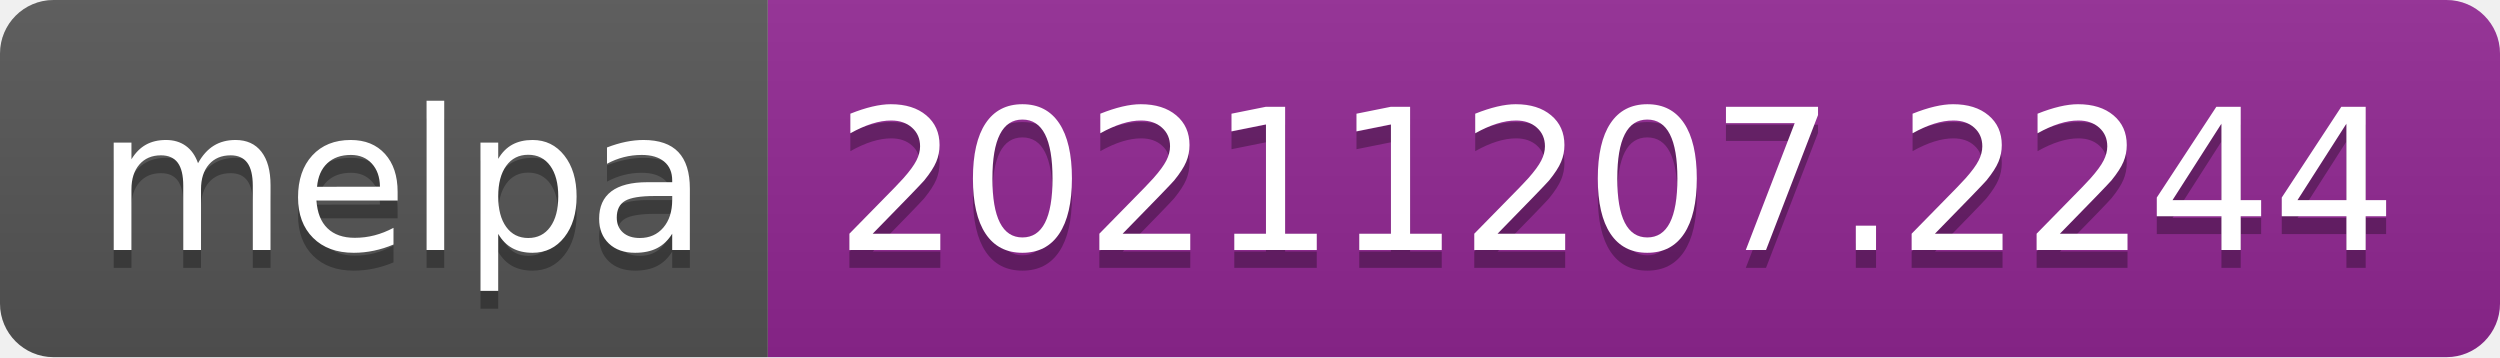
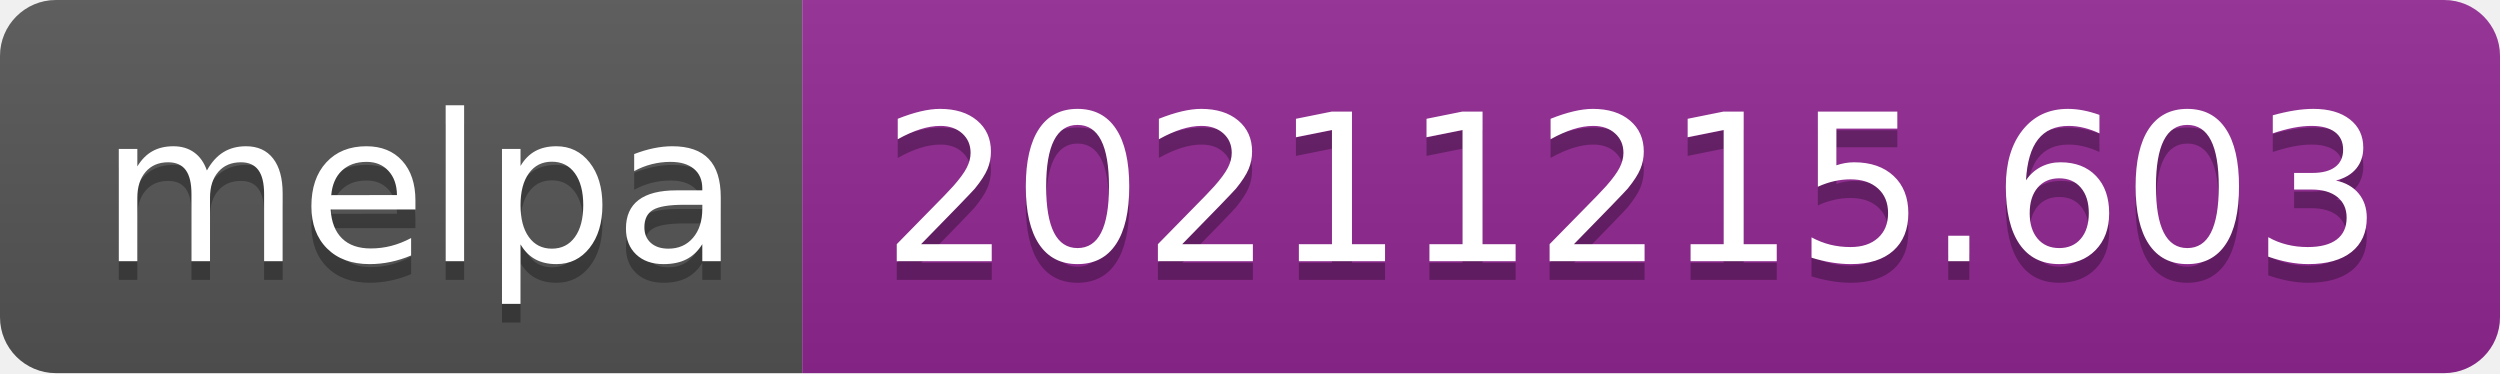
- <svg xmlns="http://www.w3.org/2000/svg" width="140" height="20" role="img" aria-label="melpa: 20211207.2244">
+ <svg xmlns="http://www.w3.org/2000/svg" width="134" height="20" role="img" aria-label="melpa: 20211215.603">
  <linearGradient id="s" x2="0" y2="100%">
    <stop offset="0" stop-color="#bbb" stop-opacity=".1" />
    <stop offset="1" stop-opacity=".1" />
  </linearGradient>
  <clipPath id="r">
-     <rect width="140" height="20" rx="3" fill="#fff" />
+     <rect width="134" height="20" rx="3" fill="#fff" />
  </clipPath>
  <g clip-path="url(#r)">
    <rect width="43" height="20" fill="#555" />
-     <rect x="43" width="97" height="20" fill="#922793" />
-     <rect width="140" height="20" fill="url(#s)" />
+     <rect x="43" width="91" height="20" fill="#922793" />
+     <rect width="134" height="20" fill="url(#s)" />
  </g>
  <g fill="#fff" text-anchor="middle" font-family="Verdana,Geneva,DejaVu Sans,sans-serif" text-rendering="geometricPrecision" font-size="110">
    <text aria-hidden="true" x="225" y="150" fill="#010101" fill-opacity=".3" transform="scale(.1)" textLength="330">melpa</text>
    <text x="225" y="140" transform="scale(.1)" fill="#fff" textLength="330">melpa</text>
-     <text aria-hidden="true" x="905" y="150" fill="#010101" fill-opacity=".3" transform="scale(.1)" textLength="870">20211207.2244</text>
-     <text x="905" y="140" transform="scale(.1)" fill="#fff" textLength="870">20211207.2244</text>
+     <text aria-hidden="true" x="875" y="150" fill="#010101" fill-opacity=".3" transform="scale(.1)" textLength="810">20211215.603</text>
+     <text x="875" y="140" transform="scale(.1)" fill="#fff" textLength="810">20211215.603</text>
  </g>
</svg>
